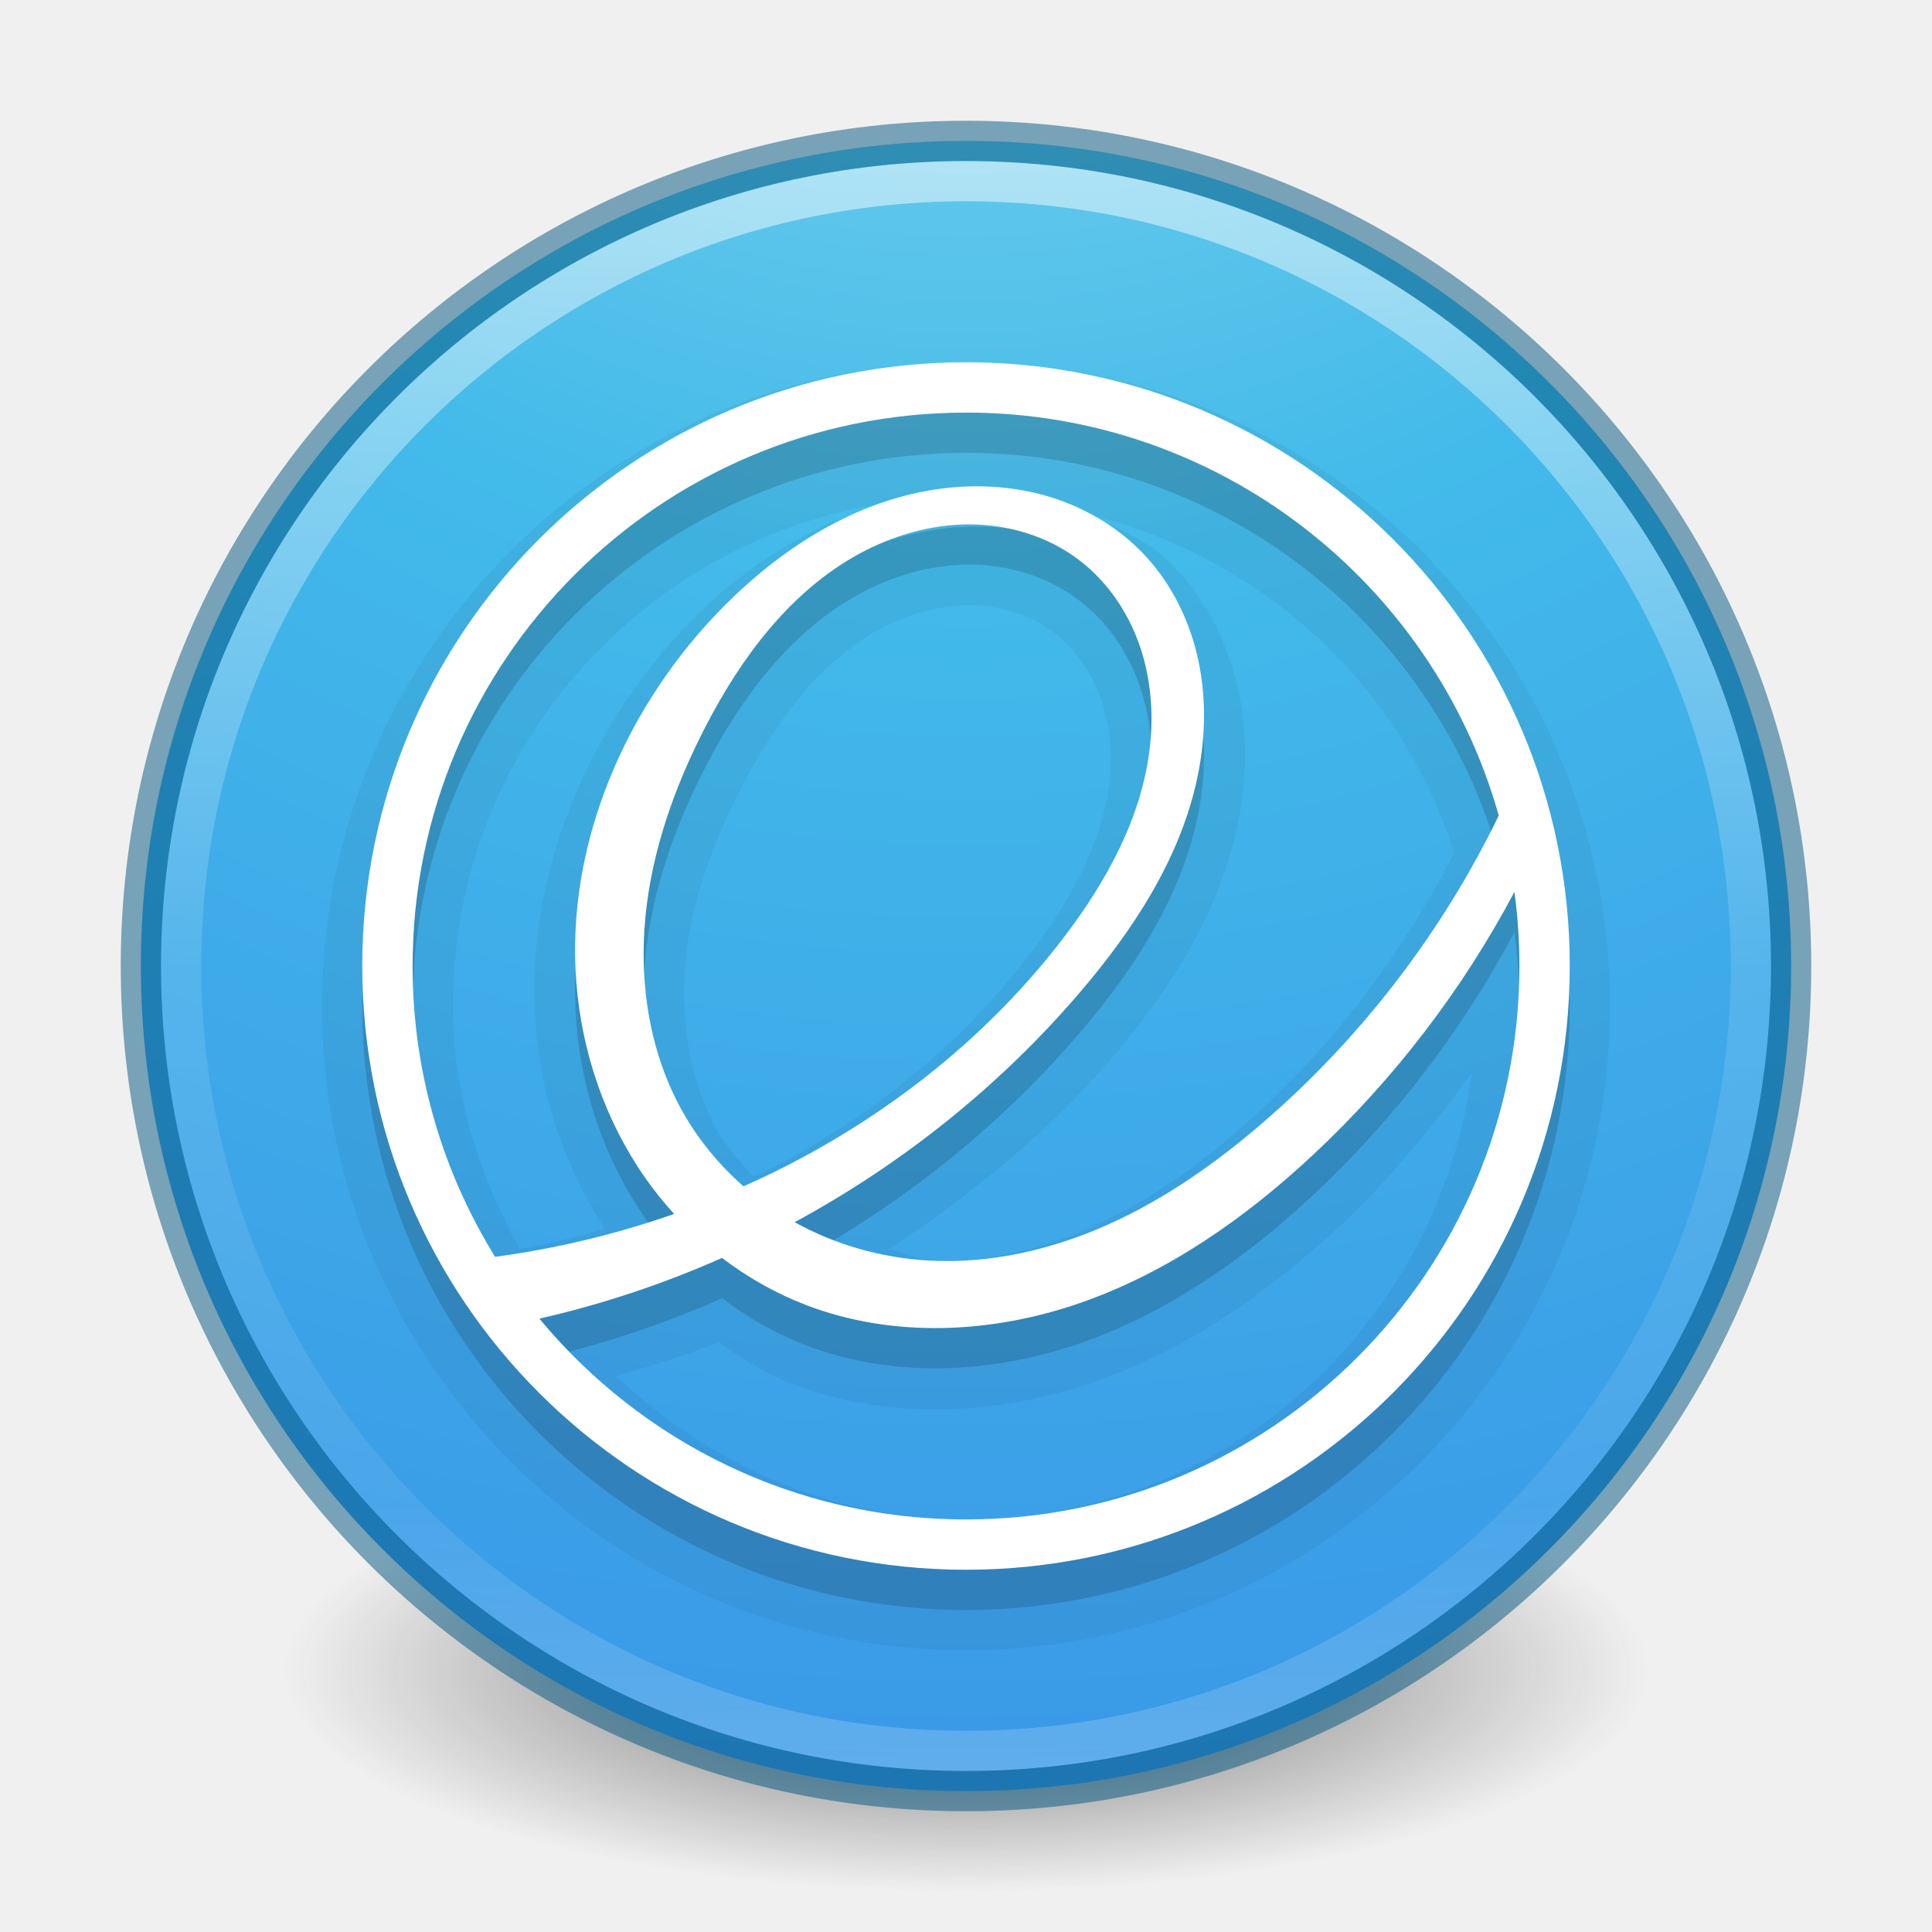
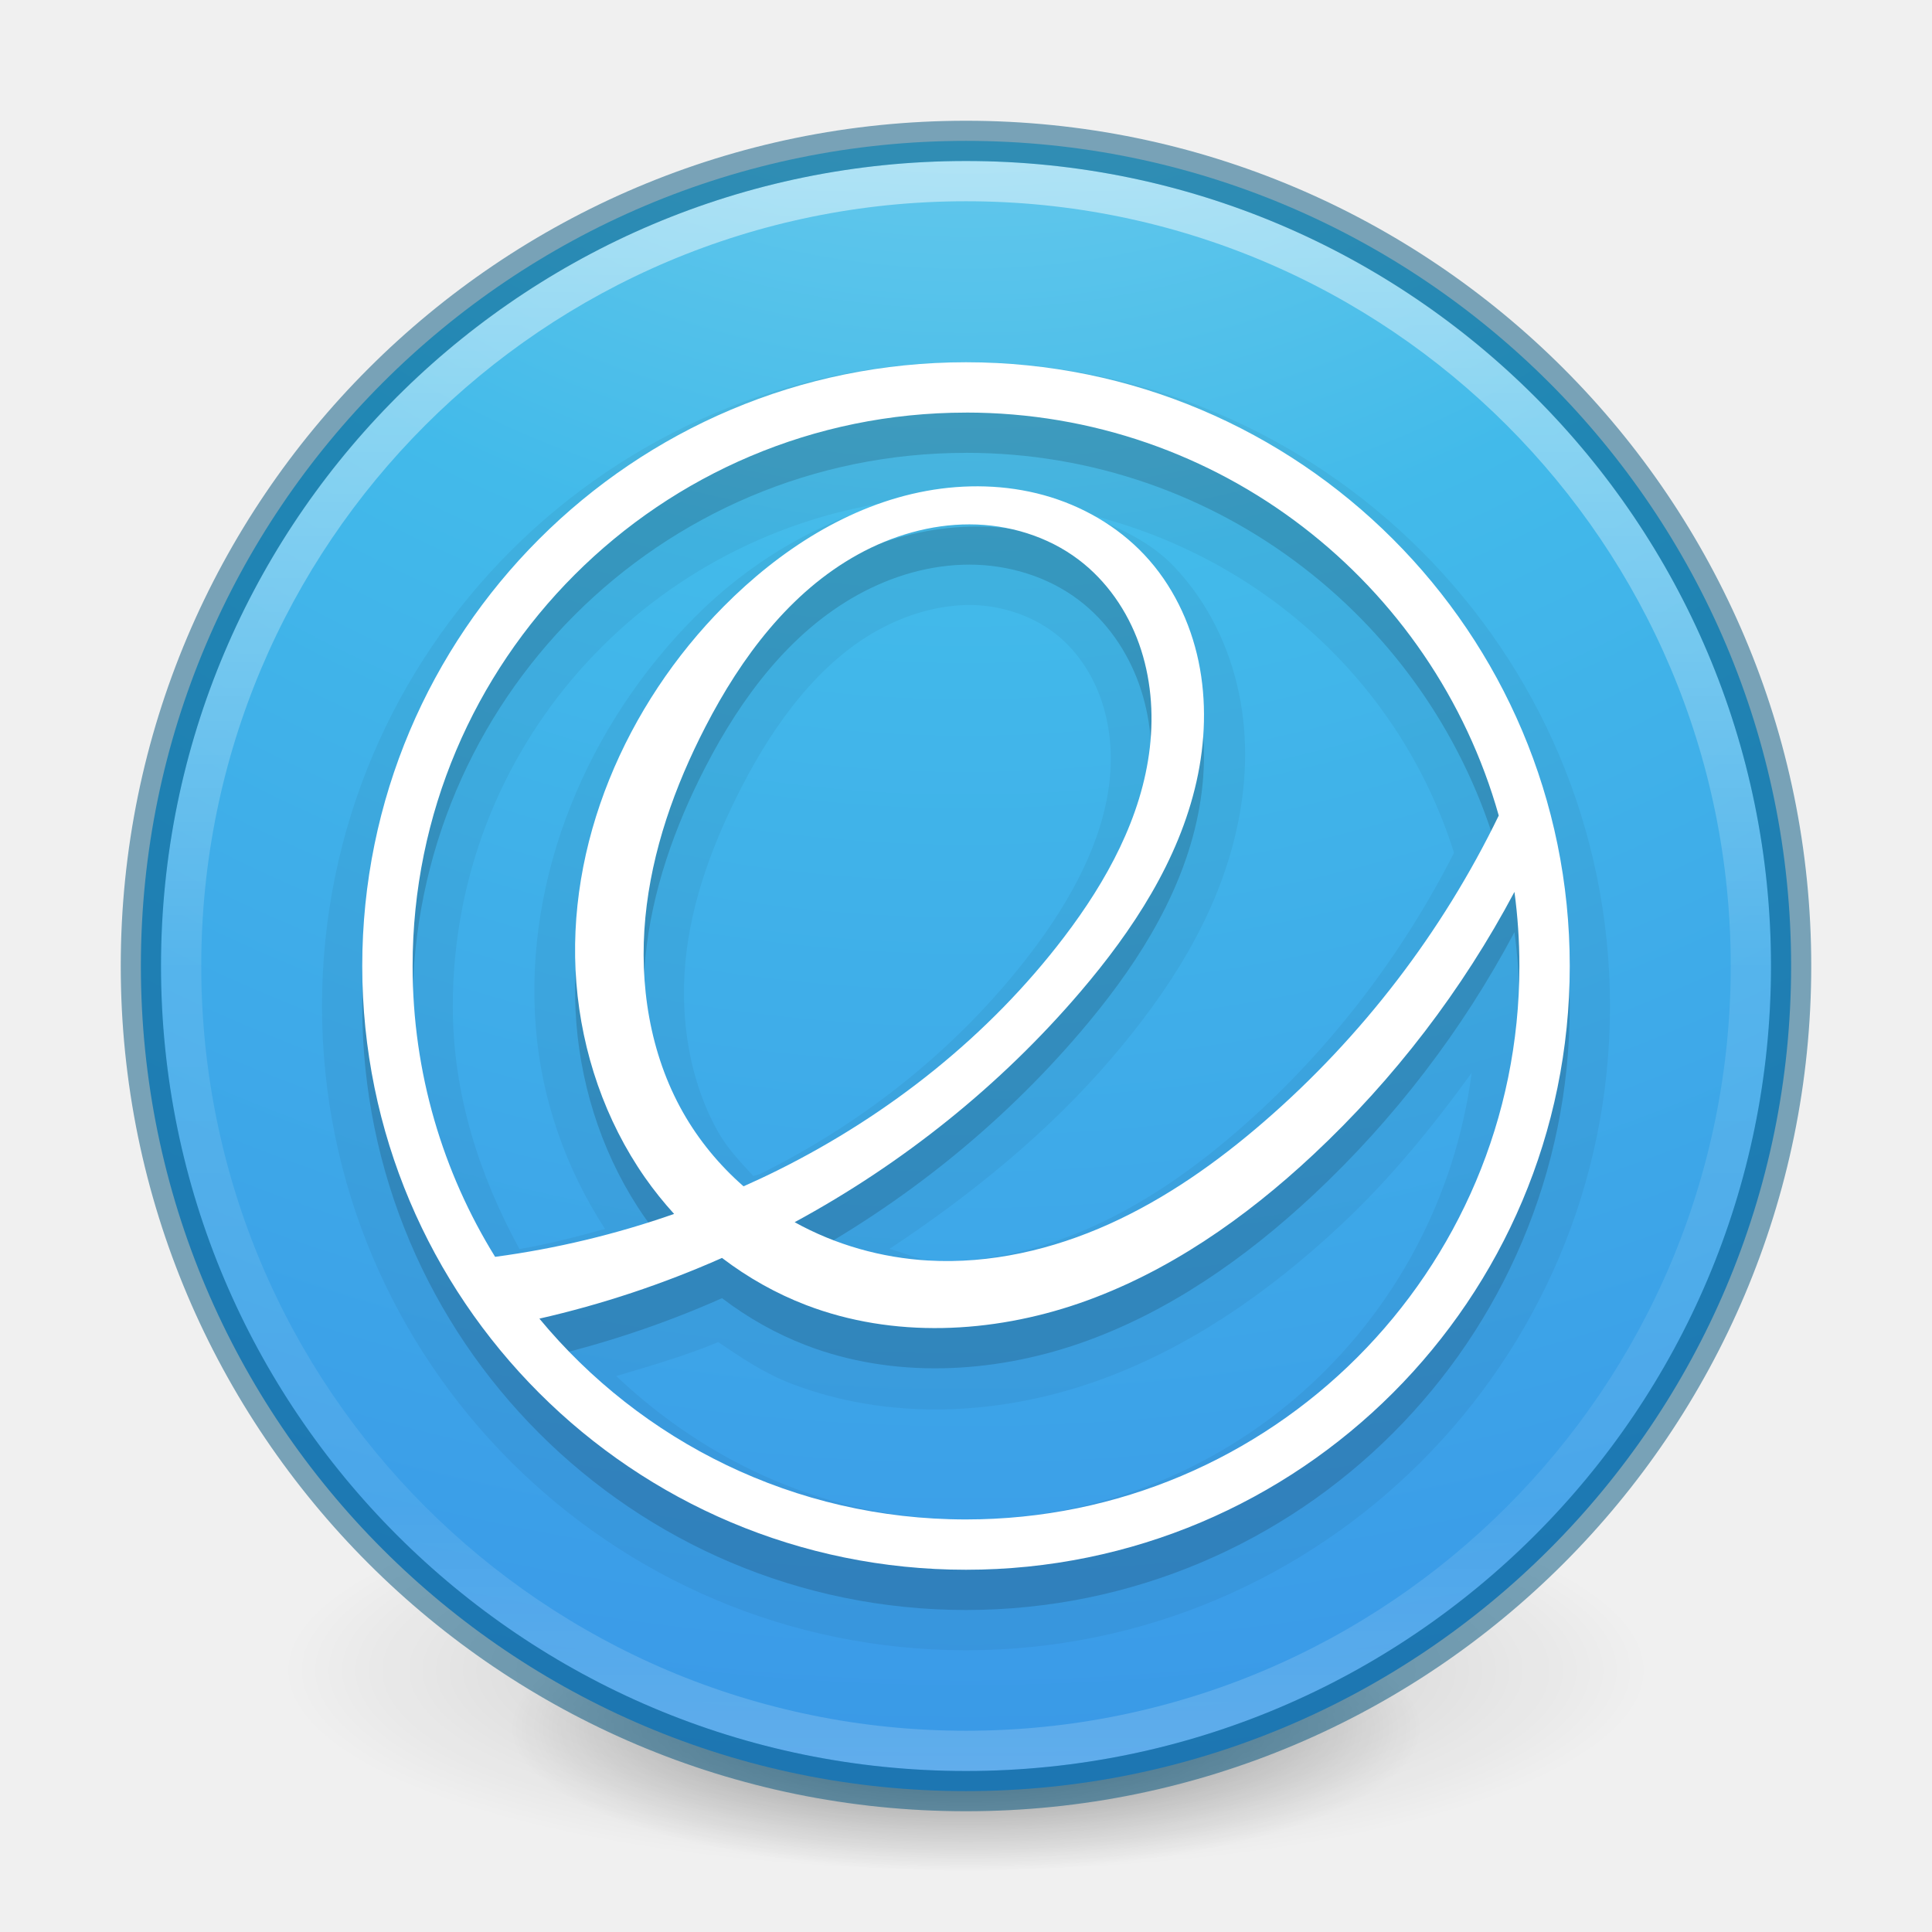
- <svg xmlns="http://www.w3.org/2000/svg" xmlns:xlink="http://www.w3.org/1999/xlink" id="svg4031" height="48" width="48" version="1.1">
+ <svg xmlns="http://www.w3.org/2000/svg" xmlns:xlink="http://www.w3.org/1999/xlink" version="1.1" width="48" height="48" id="svg4031">
  <defs id="defs4033">
-     <linearGradient id="linearGradient3820-7-2-1">
-       <stop offset="0" style="stop-color:#3d3d3d;stop-opacity:1" id="stop3822-2-6-3" />
-       <stop offset="0.5" style="stop-color:#686868;stop-opacity:0.498" id="stop3864-8-7-7" />
-       <stop offset="1" style="stop-color:#686868;stop-opacity:0" id="stop3824-1-2-5" />
-     </linearGradient>
-     <radialGradient gradientTransform="matrix(0.2708338,0,0,0.08762273,-2.855072,25.18723)" gradientUnits="userSpaceOnUse" xlink:href="#linearGradient3820-7-2-1" id="radialGradient3018" fy="186.171" fx="99.157" r="62.769" cy="186.171" cx="99.157" />
    <linearGradient id="linearGradient2867-449-88-871-390-598-476-591-434-148-57-177-3-8-8">
-       <stop id="stop3750-8-9-0" style="stop-color:#90dbec;stop-opacity:1" offset="0" />
-       <stop id="stop3752-3-2-2" style="stop-color:#42baea;stop-opacity:1" offset="0.262" />
-       <stop id="stop3754-7-2-2" style="stop-color:#3689e6;stop-opacity:1" offset="0.705" />
-       <stop id="stop3756-9-3-05" style="stop-color:#2b63a0;stop-opacity:1" offset="1" />
+       <stop offset="0" style="stop-color:#90dbec;stop-opacity:1" id="stop3750-8-9-0" />
+       <stop offset="0.262" style="stop-color:#42baea;stop-opacity:1" id="stop3752-3-2-2" />
+       <stop offset="0.705" style="stop-color:#3689e6;stop-opacity:1" id="stop3754-7-2-2" />
+       <stop offset="1" style="stop-color:#2b63a0;stop-opacity:1" id="stop3756-9-3-05" />
    </linearGradient>
    <linearGradient id="linearGradient4011-8">
-       <stop id="stop4013-9" style="stop-color:#ffffff;stop-opacity:1" offset="0" />
-       <stop id="stop4015-2" style="stop-color:#ffffff;stop-opacity:0.235" offset="0.508" />
-       <stop id="stop4017-28" style="stop-color:#ffffff;stop-opacity:0.157" offset="0.835" />
-       <stop id="stop4019-23" style="stop-color:#ffffff;stop-opacity:0.392" offset="1" />
+       <stop offset="0" style="stop-color:#ffffff;stop-opacity:1" id="stop4013-9" />
+       <stop offset="0.508" style="stop-color:#ffffff;stop-opacity:0.235" id="stop4015-2" />
+       <stop offset="0.835" style="stop-color:#ffffff;stop-opacity:0.157" id="stop4017-28" />
+       <stop offset="1" style="stop-color:#ffffff;stop-opacity:0.392" id="stop4019-23" />
    </linearGradient>
-     <linearGradient y2="44.341" x2="71.204" y1="6.238" x1="71.204" gradientTransform="matrix(1.054054,0,0,1.054054,-51.611,-2.727901)" gradientUnits="userSpaceOnUse" id="linearGradient3540" xlink:href="#linearGradient4011-8" />
-     <radialGradient r="20" fy="8.45" fx="1.198" cy="8.45" cx="1.198" gradientTransform="matrix(0,5.000002,-5.289406,-1.3609237e-7,68.69436,-17.9895)" gradientUnits="userSpaceOnUse" id="radialGradient3543" xlink:href="#linearGradient2867-449-88-871-390-598-476-591-434-148-57-177-3-8-8" />
+     <linearGradient xlink:href="#linearGradient4011-8" id="linearGradient3540" gradientUnits="userSpaceOnUse" gradientTransform="matrix(1.054054,0,0,1.054054,-51.611,-2.727901)" x1="71.204" y1="6.238" x2="71.204" y2="44.341" />
+     <radialGradient xlink:href="#linearGradient2867-449-88-871-390-598-476-591-434-148-57-177-3-8-8" id="radialGradient3543" gradientUnits="userSpaceOnUse" gradientTransform="matrix(0,5.000002,-5.289406,-1.3609237e-7,68.69436,-17.9895)" cx="1.198" cy="8.45" fx="1.198" fy="8.45" r="20" />
+     <radialGradient xlink:href="#linearGradient3820-7-2" id="radialGradient3300-8" gradientUnits="userSpaceOnUse" gradientTransform="matrix(0.3823536,7.5555777e-8,-1.8372241e-8,0.1115198,-5.925427,36.33585)" cx="99.189" cy="185.297" fx="99.189" fy="185.297" r="62.769" />
+     <linearGradient id="linearGradient3820-7-2">
+       <stop id="stop3822-2-6" style="stop-color:#000000;stop-opacity:1" offset="0" />
+       <stop id="stop3824-1-2" style="stop-color:#000000;stop-opacity:0" offset="1" />
+     </linearGradient>
+     <radialGradient xlink:href="#linearGradient3820-7-2" id="radialGradient4192-6" gradientUnits="userSpaceOnUse" gradientTransform="matrix(0.2549024,5.3967361e-8,-1.2248161e-8,0.07965545,6.716382,44.24067)" cx="99.189" cy="185.297" fx="99.189" fy="185.297" r="62.769" />
  </defs>
-   <path style="fill:url(#radialGradient3018);fill-opacity:1;stroke:none" id="path3818-0-5" d="m 41,41.5 a 17,5.5 0 1 1 -34,0 17,5.5 0 1 1 34,0 z" />
-   <path style="color:#000000;fill:url(#radialGradient3543);fill-opacity:1;fill-rule:nonzero;stroke:none;stroke-width:1;marker:none;visibility:visible;display:inline;overflow:visible;enable-background:accumulate" id="path2555" d="M 24,3.5 C 12.689,3.5 3.5,12.689 3.5,24 3.5,35.311 12.689,44.5 24,44.5 35.311,44.5 44.5,35.311 44.5,24 44.5,12.689 35.311,3.5 24,3.5 z" />
-   <path style="opacity:0.5;color:#000000;fill:none;stroke:url(#linearGradient3540);stroke-width:1;stroke-linecap:round;stroke-linejoin:round;stroke-miterlimit:4;stroke-opacity:1;stroke-dasharray:none;stroke-dashoffset:0;marker:none;visibility:visible;display:inline;overflow:visible;enable-background:accumulate" id="path8655-4" d="m 43.5,23.999 c 0,10.77 -8.731,19.501 -19.5,19.501 C 13.231,43.5 4.5,34.769 4.5,23.999 4.5,13.23 13.231,4.5 24,4.5 34.769,4.5 43.5,13.23 43.5,23.999 l 0,0 z" />
-   <path style="opacity:0.5;color:#000000;fill:#000000;fill-opacity:0;fill-rule:nonzero;stroke:#00537d;stroke-width:1;stroke-linecap:round;stroke-linejoin:round;stroke-miterlimit:4;stroke-opacity:1;stroke-dasharray:none;stroke-dashoffset:0;marker:none;visibility:visible;display:inline;overflow:visible;enable-background:accumulate" id="path2555-6-0" d="M 24,3.5 C 12.689,3.5 3.5,12.689 3.5,24 3.5,35.311 12.689,44.5 24,44.5 35.311,44.5 44.5,35.311 44.5,24 44.5,12.689 35.311,3.5 24,3.5 z" />
-   <path d="M 24,9 C 15.168,9 8,16.168 8,25 8,33.832 15.168,41 24,41 32.832,41 40,33.832 40,25 40,16.168 32.832,9 24,9 z m -1.875,3.469 c -1.887,0.522 -3.558,1.548 -4.875,2.875 -2.626,2.646 -4.241,6.397 -3.938,10.188 0.143,1.783 0.743,3.497 1.719,5 -0.704,0.195 -1.404,0.378 -2.125,0.5 C 11.92,29.224 11.25,27.202 11.25,25 c 0,-6.401 4.732,-11.618 10.875,-12.531 z M 26.906,12.75 c 4.379,1.032 7.883,4.195 9.219,8.438 -1.331,2.615 -3.16,4.988 -5.375,6.906 -1.114,0.965 -2.3,1.792 -3.594,2.375 -1.285,0.579 -2.685,0.921 -4.031,0.844 -0.364,-0.021 -0.678,-0.206 -1.031,-0.281 2.03,-1.343 3.952,-2.901 5.531,-4.75 1.361,-1.594 2.601,-3.459 3.094,-5.656 0.245,-1.093 0.302,-2.257 0.062,-3.406 -0.239,-1.146 -0.76,-2.238 -1.594,-3.125 C 28.561,13.427 27.728,13.082 26.906,12.75 z m -2.812,2.281 c 0.764,0.001 1.523,0.256 2.094,0.688 0.517,0.39 0.925,0.975 1.156,1.625 0.23,0.645 0.304,1.35 0.219,2.094 -0.169,1.467 -0.948,2.918 -1.938,4.219 -1.764,2.318 -4.085,4.188 -6.719,5.5 -0.055,0.027 -0.13,0.035 -0.188,0.062 -0.317,-0.343 -0.645,-0.686 -0.875,-1.094 -0.698,-1.236 -0.955,-2.768 -0.812,-4.25 0.143,-1.489 0.681,-2.939 1.406,-4.344 0.836,-1.618 1.941,-3.084 3.375,-3.875 0.713,-0.393 1.514,-0.626 2.281,-0.625 z m 12.469,11.625 C 35.743,32.906 30.477,37.75 24,37.75 c -3.394,0 -6.406,-1.4 -8.688,-3.562 0.852,-0.256 1.709,-0.5 2.531,-0.844 0.575,0.389 1.149,0.777 1.812,1.031 2.43,0.932 5.131,0.789 7.5,-0.031 2.361,-0.818 4.396,-2.261 6.156,-3.906 1.217,-1.138 2.273,-2.431 3.25,-3.781 z" id="path3324" style="opacity:0.05;color:#000000;fill:#000000;fill-opacity:1;fill-rule:nonzero;stroke:none;stroke-width:1;marker:none;visibility:visible;display:inline;overflow:visible;enable-background:accumulate" />
-   <path style="color:#000000;fill:#000000;fill-opacity:1;fill-rule:nonzero;stroke:none;stroke-width:1;marker:none;visibility:visible;display:inline;overflow:visible;enable-background:accumulate;opacity:0.15" id="path2993-8" d="m 24,10 c -8.284,0 -15,6.716 -15,15 C 9,33.284 15.716,40 24,40 c 8.284,0 15,-6.716 15,-15 0,-8.284 -6.716,-15 -15,-15 z m 0,1.25 c 6.298,0 11.608,4.235 13.236,10.012 -1.402,2.893 -3.398,5.497 -5.828,7.602 -1.167,1.011 -2.442,1.912 -3.85,2.547 -1.408,0.635 -2.957,0.995 -4.498,0.906 -1.158,-0.066 -2.303,-0.389 -3.317,-0.952 2.689,-1.457 5.114,-3.399 7.1,-5.725 1.303,-1.527 2.444,-3.262 2.883,-5.22 0.22,-0.979 0.257,-2.005 0.052,-2.987 -0.205,-0.982 -0.659,-1.919 -1.347,-2.65 -0.672,-0.714 -1.553,-1.22 -2.498,-1.481 -0.945,-0.261 -1.951,-0.281 -2.916,-0.105 -1.929,0.353 -3.651,1.474 -5.033,2.866 -2.435,2.453 -3.94,5.915 -3.664,9.361 0.138,1.723 0.715,3.416 1.705,4.833 0.221,0.316 0.464,0.618 0.723,0.903 -1.441,0.504 -2.933,0.863 -4.447,1.066 -1.299,-2.1 -2.05,-4.574 -2.05,-7.225 0,-7.594 6.156,-13.75 13.75,-13.75 z m 0.087,2.778 c 0.967,0.001 1.94,0.294 2.711,0.877 0.695,0.525 1.21,1.272 1.502,2.092 0.292,0.82 0.367,1.711 0.267,2.577 -0.199,1.73 -1.072,3.317 -2.127,4.703 -1.867,2.454 -4.349,4.419 -7.109,5.794 -0.283,0.141 -0.57,0.275 -0.858,0.403 -0.601,-0.526 -1.115,-1.149 -1.508,-1.844 -0.82,-1.452 -1.09,-3.176 -0.931,-4.836 0.159,-1.66 0.729,-3.259 1.494,-4.741 0.887,-1.718 2.096,-3.344 3.789,-4.278 0.846,-0.467 1.804,-0.748 2.77,-0.747 z m 13.539,9.131 C 37.707,23.761 37.75,24.376 37.75,25 37.75,32.594 31.594,38.75 24,38.75 c -4.265,0 -8.076,-1.942 -10.598,-4.989 1.557,-0.354 3.078,-0.861 4.537,-1.508 0.638,0.486 1.343,0.885 2.092,1.172 2.158,0.827 4.607,0.707 6.791,-0.048 2.184,-0.756 4.12,-2.113 5.808,-3.691 2.011,-1.88 3.706,-4.095 4.997,-6.527 z" />
-   <path style="color:#000000;fill:#ffffff;fill-opacity:1;fill-rule:nonzero;stroke:none;stroke-width:1;marker:none;visibility:visible;display:inline;overflow:visible;enable-background:accumulate" id="path2993" d="m 24,9 c -8.284,0 -15,6.716 -15,15 0,8.284 6.716,15 15,15 8.284,0 15,-6.716 15,-15 C 39,15.716 32.284,9 24,9 z m 0,1.25 c 6.298,0 11.608,4.235 13.236,10.012 -1.402,2.893 -3.398,5.497 -5.828,7.602 -1.167,1.011 -2.442,1.912 -3.85,2.547 -1.408,0.635 -2.957,0.995 -4.498,0.906 -1.158,-0.066 -2.303,-0.389 -3.317,-0.952 2.689,-1.457 5.114,-3.399 7.1,-5.725 1.303,-1.527 2.444,-3.262 2.883,-5.22 0.22,-0.979 0.257,-2.005 0.052,-2.987 -0.205,-0.982 -0.659,-1.919 -1.347,-2.65 -0.672,-0.714 -1.553,-1.22 -2.498,-1.481 -0.945,-0.261 -1.951,-0.281 -2.916,-0.105 -1.929,0.353 -3.651,1.474 -5.033,2.866 -2.435,2.453 -3.94,5.915 -3.664,9.361 0.138,1.723 0.715,3.416 1.705,4.833 0.221,0.316 0.464,0.618 0.723,0.903 -1.441,0.504 -2.933,0.863 -4.447,1.066 -1.299,-2.1 -2.05,-4.574 -2.05,-7.225 0,-7.594 6.156,-13.75 13.75,-13.75 z m 0.087,2.778 c 0.967,0.001 1.94,0.294 2.711,0.877 0.695,0.525 1.21,1.272 1.502,2.092 0.292,0.82 0.367,1.711 0.267,2.577 -0.199,1.73 -1.072,3.317 -2.127,4.703 -1.867,2.454 -4.349,4.419 -7.109,5.794 -0.283,0.141 -0.57,0.275 -0.858,0.403 -0.601,-0.526 -1.115,-1.149 -1.508,-1.844 -0.82,-1.452 -1.09,-3.176 -0.931,-4.836 0.159,-1.66 0.729,-3.259 1.494,-4.741 0.887,-1.718 2.096,-3.344 3.789,-4.278 0.846,-0.467 1.804,-0.748 2.77,-0.747 z m 13.539,9.131 c 0.081,0.602 0.123,1.216 0.123,1.841 0,7.594 -6.156,13.75 -13.75,13.75 -4.265,0 -8.076,-1.942 -10.598,-4.989 1.557,-0.354 3.078,-0.861 4.537,-1.508 0.638,0.486 1.343,0.885 2.092,1.172 2.158,0.827 4.607,0.707 6.791,-0.048 2.184,-0.756 4.12,-2.113 5.808,-3.691 2.011,-1.88 3.706,-4.095 4.997,-6.527 z" />
+   <g id="g4198-4" transform="matrix(0.7083333,0,0,0.7142827,1.33333,0.7846048)" style="stroke-width:1.406">
+     <path d="m 56,57.002 a 24,6.999 0 1 1 -48,0 24,6.999 0 1 1 48,0 z" id="path3818-0-6" style="opacity:0.2;fill:url(#radialGradient3300-8);fill-opacity:1;stroke:none;stroke-width:1.406" />
+     <path style="opacity:0.4;fill:url(#radialGradient4192-6);fill-opacity:1;stroke:none;stroke-width:1.406" id="path4190-2" d="m 48,59.002 a 16,4.999 0 1 1 -32,0 16,4.999 0 1 1 32,0 z" />
+   </g>
+   <path d="M 24,3.5 C 12.689,3.5 3.5,12.689 3.5,24 3.5,35.311 12.689,44.5 24,44.5 35.311,44.5 44.5,35.311 44.5,24 44.5,12.689 35.311,3.5 24,3.5 z" id="path2555" style="color:#000000;fill:url(#radialGradient3543);fill-opacity:1;fill-rule:nonzero;stroke:none;stroke-width:1;marker:none;visibility:visible;display:inline;overflow:visible;enable-background:accumulate" />
+   <path d="m 43.5,23.999 c 0,10.77 -8.731,19.501 -19.5,19.501 C 13.231,43.5 4.5,34.769 4.5,23.999 4.5,13.23 13.231,4.5 24,4.5 34.769,4.5 43.5,13.23 43.5,23.999 l 0,0 z" id="path8655-4" style="opacity:0.5;color:#000000;fill:none;stroke:url(#linearGradient3540);stroke-width:1;stroke-linecap:round;stroke-linejoin:round;stroke-miterlimit:4;stroke-opacity:1;stroke-dasharray:none;stroke-dashoffset:0;marker:none;visibility:visible;display:inline;overflow:visible;enable-background:accumulate" />
+   <path d="M 24,3.5 C 12.689,3.5 3.5,12.689 3.5,24 3.5,35.311 12.689,44.5 24,44.5 35.311,44.5 44.5,35.311 44.5,24 44.5,12.689 35.311,3.5 24,3.5 z" id="path2555-6-0" style="opacity:0.5;color:#000000;fill:#000000;fill-opacity:0;fill-rule:nonzero;stroke:#00537d;stroke-width:1;stroke-linecap:round;stroke-linejoin:round;stroke-miterlimit:4;stroke-opacity:1;stroke-dasharray:none;stroke-dashoffset:0;marker:none;visibility:visible;display:inline;overflow:visible;enable-background:accumulate" />
+   <path style="opacity:0.05;color:#000000;fill:#000000;fill-opacity:1;fill-rule:nonzero;stroke:none;stroke-width:1;marker:none;visibility:visible;display:inline;overflow:visible;enable-background:accumulate" id="path3324" d="M 24,9 C 15.168,9 8,16.168 8,25 8,33.832 15.168,41 24,41 32.832,41 40,33.832 40,25 40,16.168 32.832,9 24,9 z m -1.875,3.469 c -1.887,0.522 -3.558,1.548 -4.875,2.875 -2.626,2.646 -4.241,6.397 -3.938,10.188 0.143,1.783 0.743,3.497 1.719,5 -0.704,0.195 -1.404,0.378 -2.125,0.5 C 11.92,29.224 11.25,27.202 11.25,25 c 0,-6.401 4.732,-11.618 10.875,-12.531 z M 26.906,12.75 c 4.379,1.032 7.883,4.195 9.219,8.438 -1.331,2.615 -3.16,4.988 -5.375,6.906 -1.114,0.965 -2.3,1.792 -3.594,2.375 -1.285,0.579 -2.685,0.921 -4.031,0.844 -0.364,-0.021 -0.678,-0.206 -1.031,-0.281 2.03,-1.343 3.952,-2.901 5.531,-4.75 1.361,-1.594 2.601,-3.459 3.094,-5.656 0.245,-1.093 0.302,-2.257 0.062,-3.406 -0.239,-1.146 -0.76,-2.238 -1.594,-3.125 C 28.561,13.427 27.728,13.082 26.906,12.75 z m -2.812,2.281 c 0.764,0.001 1.523,0.256 2.094,0.688 0.517,0.39 0.925,0.975 1.156,1.625 0.23,0.645 0.304,1.35 0.219,2.094 -0.169,1.467 -0.948,2.918 -1.938,4.219 -1.764,2.318 -4.085,4.188 -6.719,5.5 -0.055,0.027 -0.13,0.035 -0.188,0.062 -0.317,-0.343 -0.645,-0.686 -0.875,-1.094 -0.698,-1.236 -0.955,-2.768 -0.812,-4.25 0.143,-1.489 0.681,-2.939 1.406,-4.344 0.836,-1.618 1.941,-3.084 3.375,-3.875 0.713,-0.393 1.514,-0.626 2.281,-0.625 z m 12.469,11.625 C 35.743,32.906 30.477,37.75 24,37.75 c -3.394,0 -6.406,-1.4 -8.688,-3.562 0.852,-0.256 1.709,-0.5 2.531,-0.844 0.575,0.389 1.149,0.777 1.812,1.031 2.43,0.932 5.131,0.789 7.5,-0.031 2.361,-0.818 4.396,-2.261 6.156,-3.906 1.217,-1.138 2.273,-2.431 3.25,-3.781 z" />
+   <path d="m 24,10 c -8.284,0 -15,6.716 -15,15 C 9,33.284 15.716,40 24,40 c 8.284,0 15,-6.716 15,-15 0,-8.284 -6.716,-15 -15,-15 z m 0,1.25 c 6.298,0 11.608,4.235 13.236,10.012 -1.402,2.893 -3.398,5.497 -5.828,7.602 -1.167,1.011 -2.442,1.912 -3.85,2.547 -1.408,0.635 -2.957,0.995 -4.498,0.906 -1.158,-0.066 -2.303,-0.389 -3.317,-0.952 2.689,-1.457 5.114,-3.399 7.1,-5.725 1.303,-1.527 2.444,-3.262 2.883,-5.22 0.22,-0.979 0.257,-2.005 0.052,-2.987 -0.205,-0.982 -0.659,-1.919 -1.347,-2.65 -0.672,-0.714 -1.553,-1.22 -2.498,-1.481 -0.945,-0.261 -1.951,-0.281 -2.916,-0.105 -1.929,0.353 -3.651,1.474 -5.033,2.866 -2.435,2.453 -3.94,5.915 -3.664,9.361 0.138,1.723 0.715,3.416 1.705,4.833 0.221,0.316 0.464,0.618 0.723,0.903 -1.441,0.504 -2.933,0.863 -4.447,1.066 -1.299,-2.1 -2.05,-4.574 -2.05,-7.225 0,-7.594 6.156,-13.75 13.75,-13.75 z m 0.087,2.778 c 0.967,0.001 1.94,0.294 2.711,0.877 0.695,0.525 1.21,1.272 1.502,2.092 0.292,0.82 0.367,1.711 0.267,2.577 -0.199,1.73 -1.072,3.317 -2.127,4.703 -1.867,2.454 -4.349,4.419 -7.109,5.794 -0.283,0.141 -0.57,0.275 -0.858,0.403 -0.601,-0.526 -1.115,-1.149 -1.508,-1.844 -0.82,-1.452 -1.09,-3.176 -0.931,-4.836 0.159,-1.66 0.729,-3.259 1.494,-4.741 0.887,-1.718 2.096,-3.344 3.789,-4.278 0.846,-0.467 1.804,-0.748 2.77,-0.747 z m 13.539,9.131 C 37.707,23.761 37.75,24.376 37.75,25 37.75,32.594 31.594,38.75 24,38.75 c -4.265,0 -8.076,-1.942 -10.598,-4.989 1.557,-0.354 3.078,-0.861 4.537,-1.508 0.638,0.486 1.343,0.885 2.092,1.172 2.158,0.827 4.607,0.707 6.791,-0.048 2.184,-0.756 4.12,-2.113 5.808,-3.691 2.011,-1.88 3.706,-4.095 4.997,-6.527 z" id="path2993-8" style="color:#000000;fill:#000000;fill-opacity:1;fill-rule:nonzero;stroke:none;stroke-width:1;marker:none;visibility:visible;display:inline;overflow:visible;enable-background:accumulate;opacity:0.15" />
+   <path d="m 24,9 c -8.284,0 -15,6.716 -15,15 0,8.284 6.716,15 15,15 8.284,0 15,-6.716 15,-15 C 39,15.716 32.284,9 24,9 z m 0,1.25 c 6.298,0 11.608,4.235 13.236,10.012 -1.402,2.893 -3.398,5.497 -5.828,7.602 -1.167,1.011 -2.442,1.912 -3.85,2.547 -1.408,0.635 -2.957,0.995 -4.498,0.906 -1.158,-0.066 -2.303,-0.389 -3.317,-0.952 2.689,-1.457 5.114,-3.399 7.1,-5.725 1.303,-1.527 2.444,-3.262 2.883,-5.22 0.22,-0.979 0.257,-2.005 0.052,-2.987 -0.205,-0.982 -0.659,-1.919 -1.347,-2.65 -0.672,-0.714 -1.553,-1.22 -2.498,-1.481 -0.945,-0.261 -1.951,-0.281 -2.916,-0.105 -1.929,0.353 -3.651,1.474 -5.033,2.866 -2.435,2.453 -3.94,5.915 -3.664,9.361 0.138,1.723 0.715,3.416 1.705,4.833 0.221,0.316 0.464,0.618 0.723,0.903 -1.441,0.504 -2.933,0.863 -4.447,1.066 -1.299,-2.1 -2.05,-4.574 -2.05,-7.225 0,-7.594 6.156,-13.75 13.75,-13.75 z m 0.087,2.778 c 0.967,0.001 1.94,0.294 2.711,0.877 0.695,0.525 1.21,1.272 1.502,2.092 0.292,0.82 0.367,1.711 0.267,2.577 -0.199,1.73 -1.072,3.317 -2.127,4.703 -1.867,2.454 -4.349,4.419 -7.109,5.794 -0.283,0.141 -0.57,0.275 -0.858,0.403 -0.601,-0.526 -1.115,-1.149 -1.508,-1.844 -0.82,-1.452 -1.09,-3.176 -0.931,-4.836 0.159,-1.66 0.729,-3.259 1.494,-4.741 0.887,-1.718 2.096,-3.344 3.789,-4.278 0.846,-0.467 1.804,-0.748 2.77,-0.747 z m 13.539,9.131 c 0.081,0.602 0.123,1.216 0.123,1.841 0,7.594 -6.156,13.75 -13.75,13.75 -4.265,0 -8.076,-1.942 -10.598,-4.989 1.557,-0.354 3.078,-0.861 4.537,-1.508 0.638,0.486 1.343,0.885 2.092,1.172 2.158,0.827 4.607,0.707 6.791,-0.048 2.184,-0.756 4.12,-2.113 5.808,-3.691 2.011,-1.88 3.706,-4.095 4.997,-6.527 z" id="path2993" style="color:#000000;fill:#ffffff;fill-opacity:1;fill-rule:nonzero;stroke:none;stroke-width:1;marker:none;visibility:visible;display:inline;overflow:visible;enable-background:accumulate" />
</svg>
